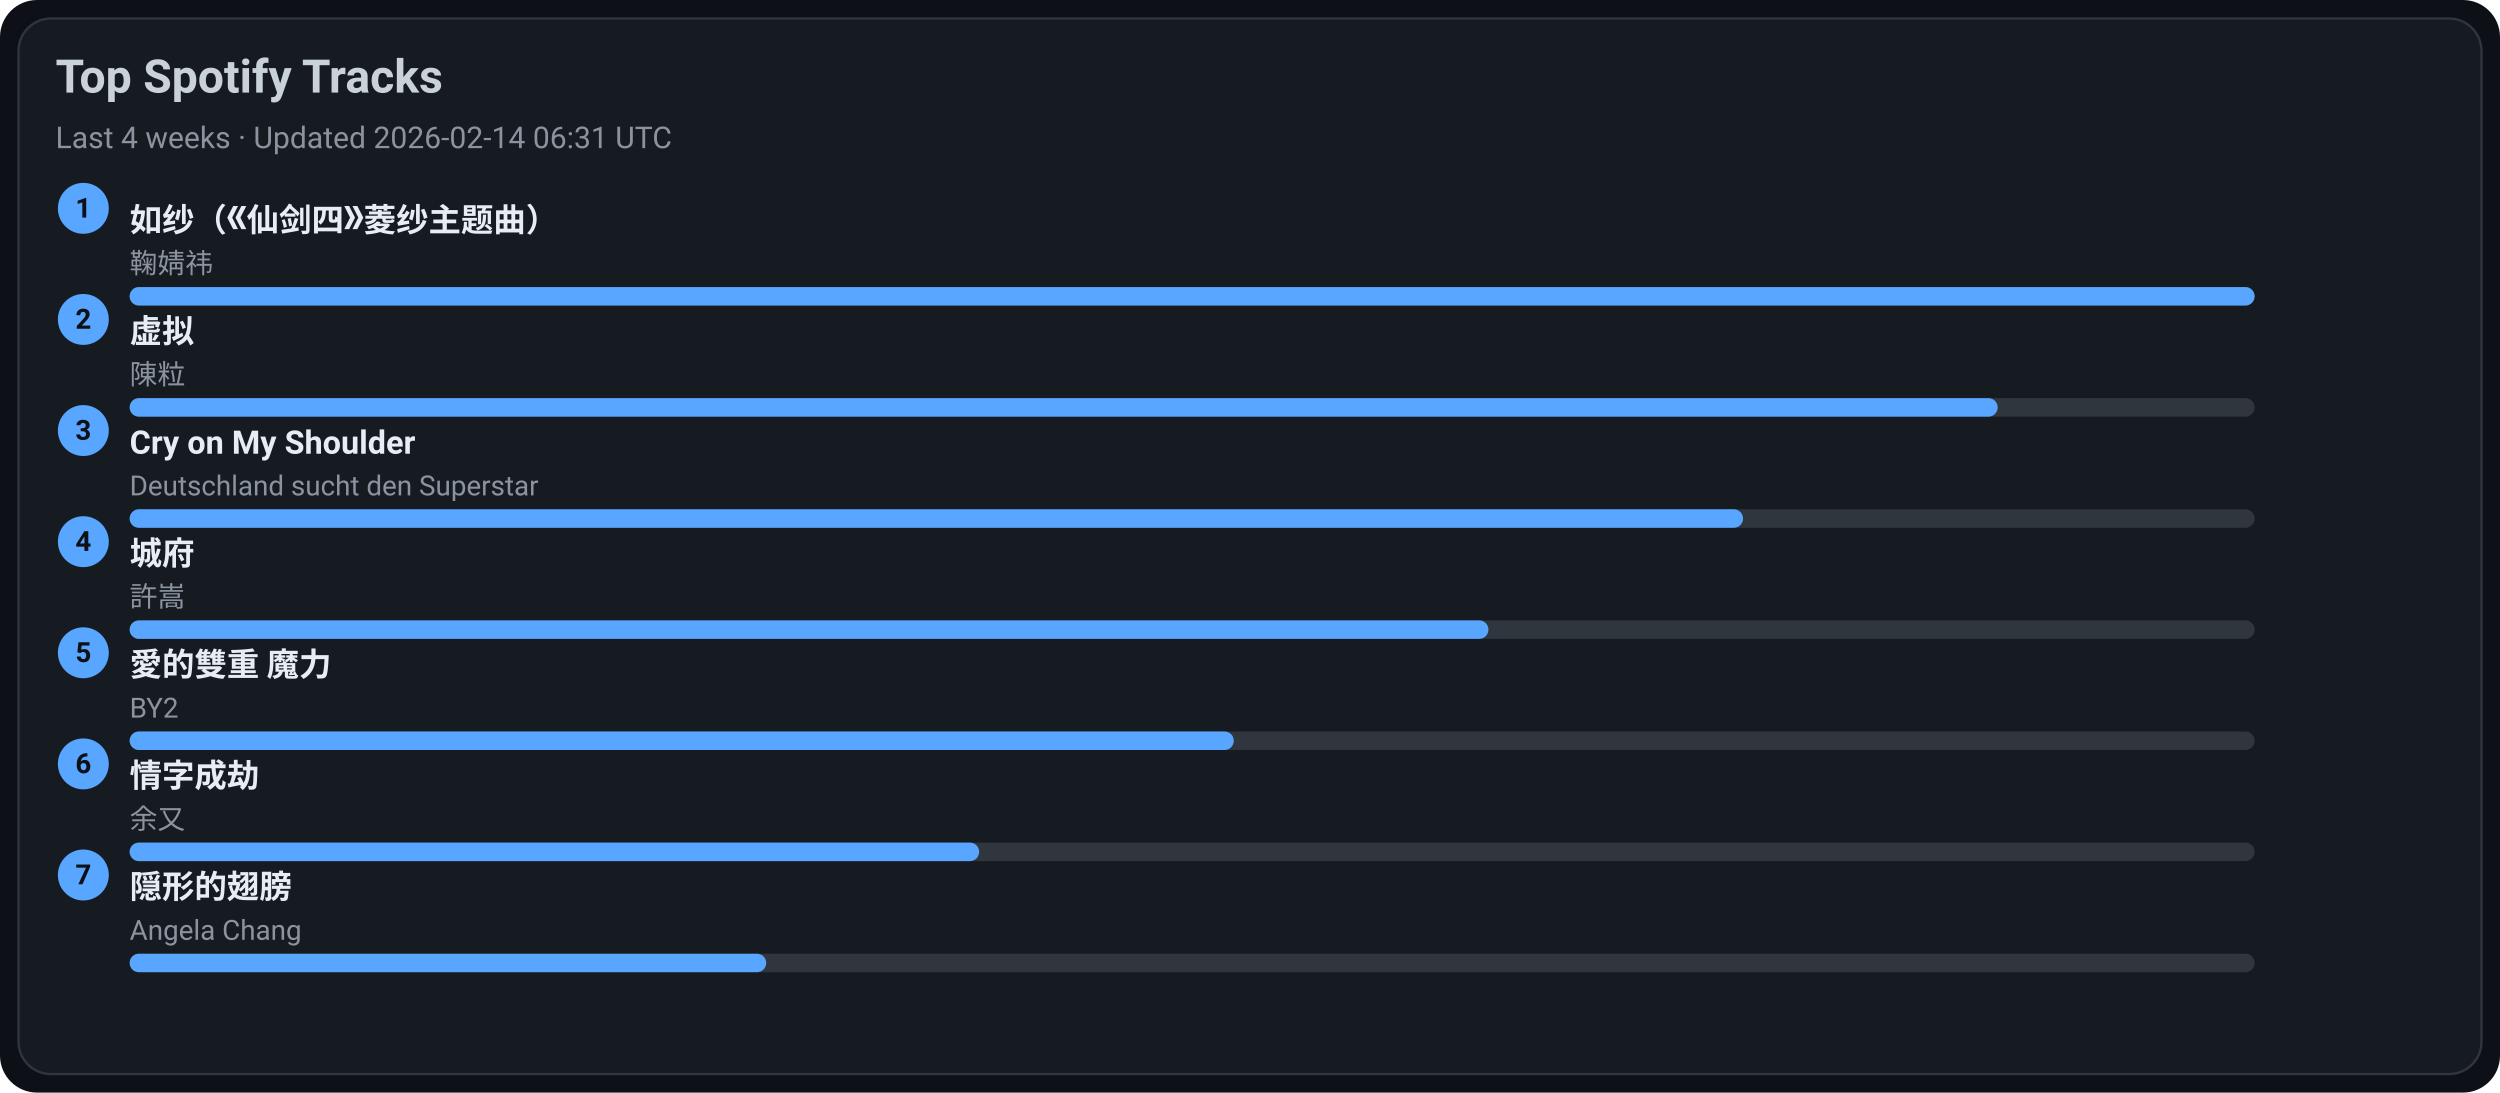
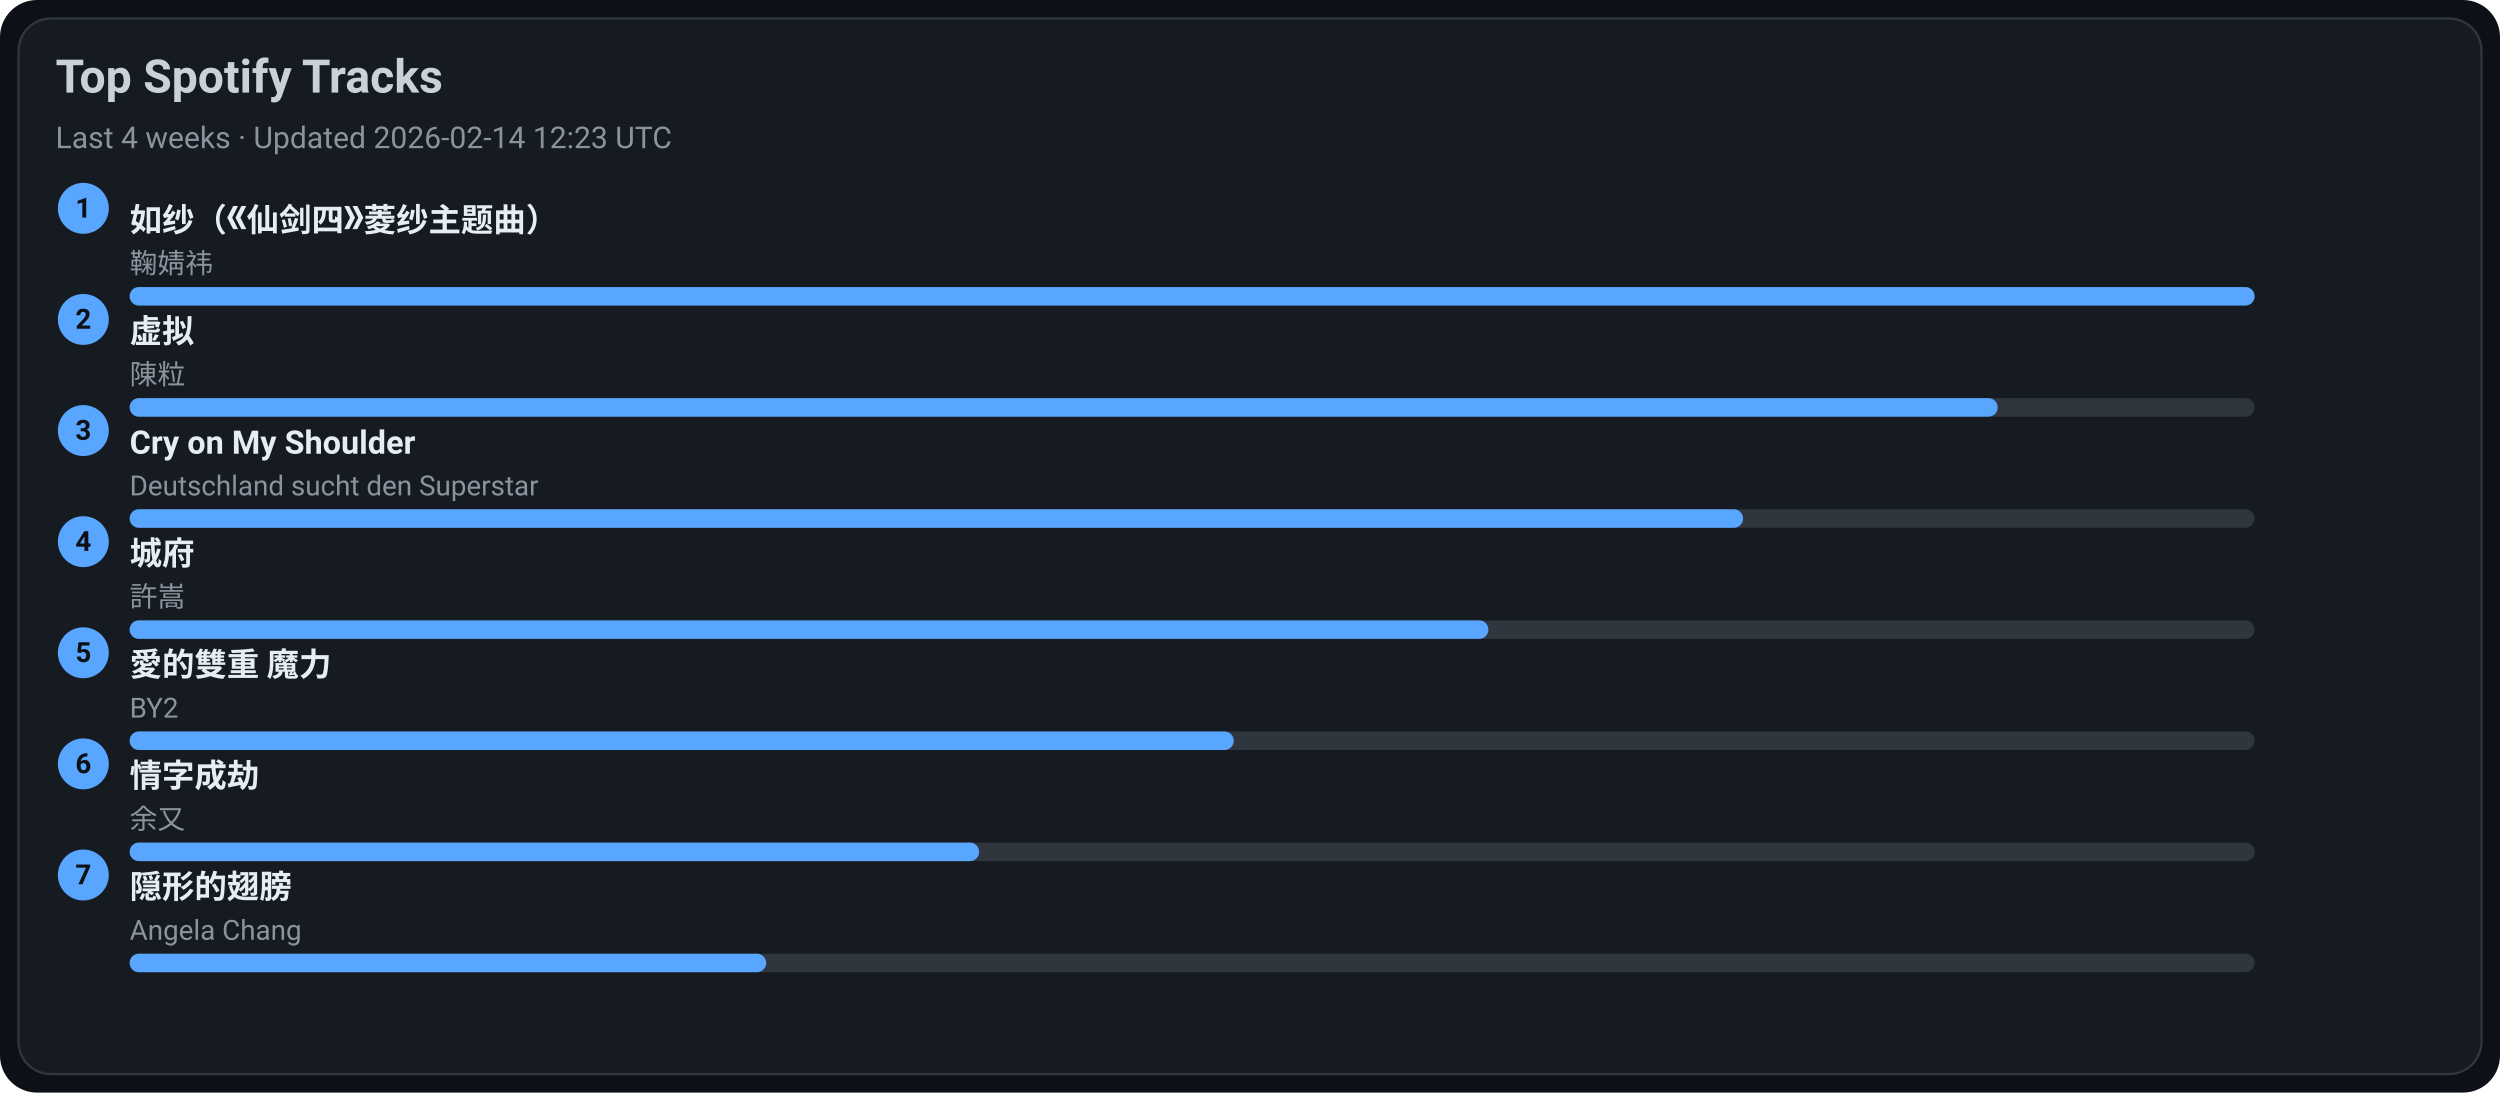
<svg xmlns="http://www.w3.org/2000/svg" width="1080" height="472" viewBox="0 0 1080 472">
  <style>text{font-family:-apple-system,BlinkMacSystemFont,Segoe UI,Roboto,Ubuntu,Helvetica Neue,Arial,Noto Sans,sans-serif}</style>
  <rect width="1080" height="472" rx="16" fill="#0d1117" />
  <rect x="8" y="8" width="1064" height="456" rx="14" fill="#161b22" stroke="#30363d" />
  <text x="24" y="40" font-size="20" fill="#c9d1d9" font-weight="600">Top Spotify Tracks</text>
-   <text x="24" y="64" font-size="13" fill="#8b949e">Last 4 weeks · Updated 2026-02-14 06:31 UTC</text>
+   <text x="24" y="64" font-size="13" fill="#8b949e">Last 4 weeks · Updated 2026-02-14 12:23 UTC</text>
  <circle cx="36" cy="90" r="11" fill="#58a6ff" />
  <text x="36" y="94" text-anchor="middle" font-size="12" fill="#0d1117" font-weight="700">1</text>
  <a href="https://open.spotify.com/track/69FUNgvEVkNbHq43lgvdme" target="_blank" rel="noopener noreferrer">
    <text x="56" y="100" font-size="14" fill="#e6edf3" font-weight="600">如纱（《仙剑四》菱纱主题曲）</text>
  </a>
  <text x="56" y="118" font-size="12" fill="#8b949e">鞠婧祎</text>
  <rect x="56" y="124" width="918" height="8" rx="4" fill="#30363d" />
  <rect x="56" y="124" width="918" height="8" rx="4" fill="#58a6ff" />
  <circle cx="36" cy="138" r="11" fill="#58a6ff" />
  <text x="36" y="142" text-anchor="middle" font-size="12" fill="#0d1117" font-weight="700">2</text>
  <a href="https://open.spotify.com/track/5l9sg05BhpfsdLfRvjGsAf" target="_blank" rel="noopener noreferrer">
    <text x="56" y="148" font-size="14" fill="#e6edf3" font-weight="600">虚拟</text>
  </a>
  <text x="56" y="166" font-size="12" fill="#8b949e">陳粒</text>
  <rect x="56" y="172" width="918" height="8" rx="4" fill="#30363d" />
  <rect x="56" y="172" width="807" height="8" rx="4" fill="#58a6ff" />
  <circle cx="36" cy="186" r="11" fill="#58a6ff" />
  <text x="36" y="190" text-anchor="middle" font-size="12" fill="#0d1117" font-weight="700">3</text>
  <a href="https://open.spotify.com/track/6usmG2MoD0C0Lc2pNgCVWV" target="_blank" rel="noopener noreferrer">
    <text x="56" y="196" font-size="14" fill="#e6edf3" font-weight="600">Cry on My Shoulder</text>
  </a>
  <text x="56" y="214" font-size="12" fill="#8b949e">Deutschland sucht den Superstar</text>
  <rect x="56" y="220" width="918" height="8" rx="4" fill="#30363d" />
  <rect x="56" y="220" width="697" height="8" rx="4" fill="#58a6ff" />
  <circle cx="36" cy="234" r="11" fill="#58a6ff" />
  <text x="36" y="238" text-anchor="middle" font-size="12" fill="#0d1117" font-weight="700">4</text>
  <a href="https://open.spotify.com/track/4AmlSf7hye0QVpnHCcEoEw" target="_blank" rel="noopener noreferrer">
    <text x="56" y="244" font-size="14" fill="#e6edf3" font-weight="600">城府</text>
  </a>
  <text x="56" y="262" font-size="12" fill="#8b949e">許嵩</text>
  <rect x="56" y="268" width="918" height="8" rx="4" fill="#30363d" />
  <rect x="56" y="268" width="587" height="8" rx="4" fill="#58a6ff" />
  <circle cx="36" cy="282" r="11" fill="#58a6ff" />
  <text x="36" y="286" text-anchor="middle" font-size="12" fill="#0d1117" font-weight="700">5</text>
  <a href="https://open.spotify.com/track/0yYmS4k3R0TTdDhvOBxRVp" target="_blank" rel="noopener noreferrer">
    <text x="56" y="292" font-size="14" fill="#e6edf3" font-weight="600">愛的雙重 魔力</text>
  </a>
  <text x="56" y="310" font-size="12" fill="#8b949e">BY2</text>
  <rect x="56" y="316" width="918" height="8" rx="4" fill="#30363d" />
  <rect x="56" y="316" width="477" height="8" rx="4" fill="#58a6ff" />
  <circle cx="36" cy="330" r="11" fill="#58a6ff" />
  <text x="36" y="334" text-anchor="middle" font-size="12" fill="#0d1117" font-weight="700">6</text>
  <a href="https://open.spotify.com/track/6PLof7Z5mvbp9im83J4m3m" target="_blank" rel="noopener noreferrer">
    <text x="56" y="340" font-size="14" fill="#e6edf3" font-weight="600">情字成劫</text>
  </a>
  <text x="56" y="358" font-size="12" fill="#8b949e">余又</text>
  <rect x="56" y="364" width="918" height="8" rx="4" fill="#30363d" />
  <rect x="56" y="364" width="367" height="8" rx="4" fill="#58a6ff" />
  <circle cx="36" cy="378" r="11" fill="#58a6ff" />
  <text x="36" y="382" text-anchor="middle" font-size="12" fill="#0d1117" font-weight="700">7</text>
  <a href="https://open.spotify.com/track/6Tv5ukQ3xK8WHxJgWMM6vM" target="_blank" rel="noopener noreferrer">
    <text x="56" y="388" font-size="14" fill="#e6edf3" font-weight="600">隠形的翅膀</text>
  </a>
  <text x="56" y="406" font-size="12" fill="#8b949e">Angela Chang</text>
  <rect x="56" y="412" width="918" height="8" rx="4" fill="#30363d" />
  <rect x="56" y="412" width="275" height="8" rx="4" fill="#58a6ff" />
</svg>
